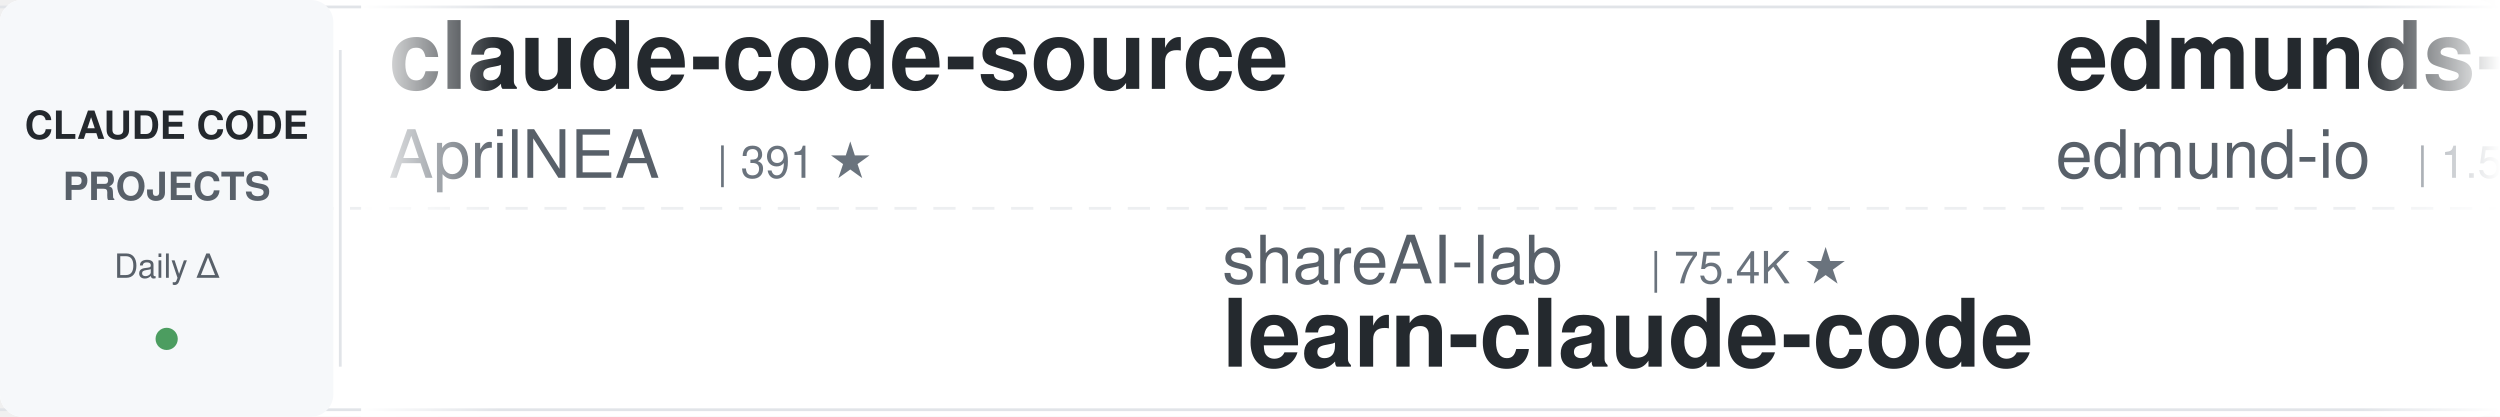
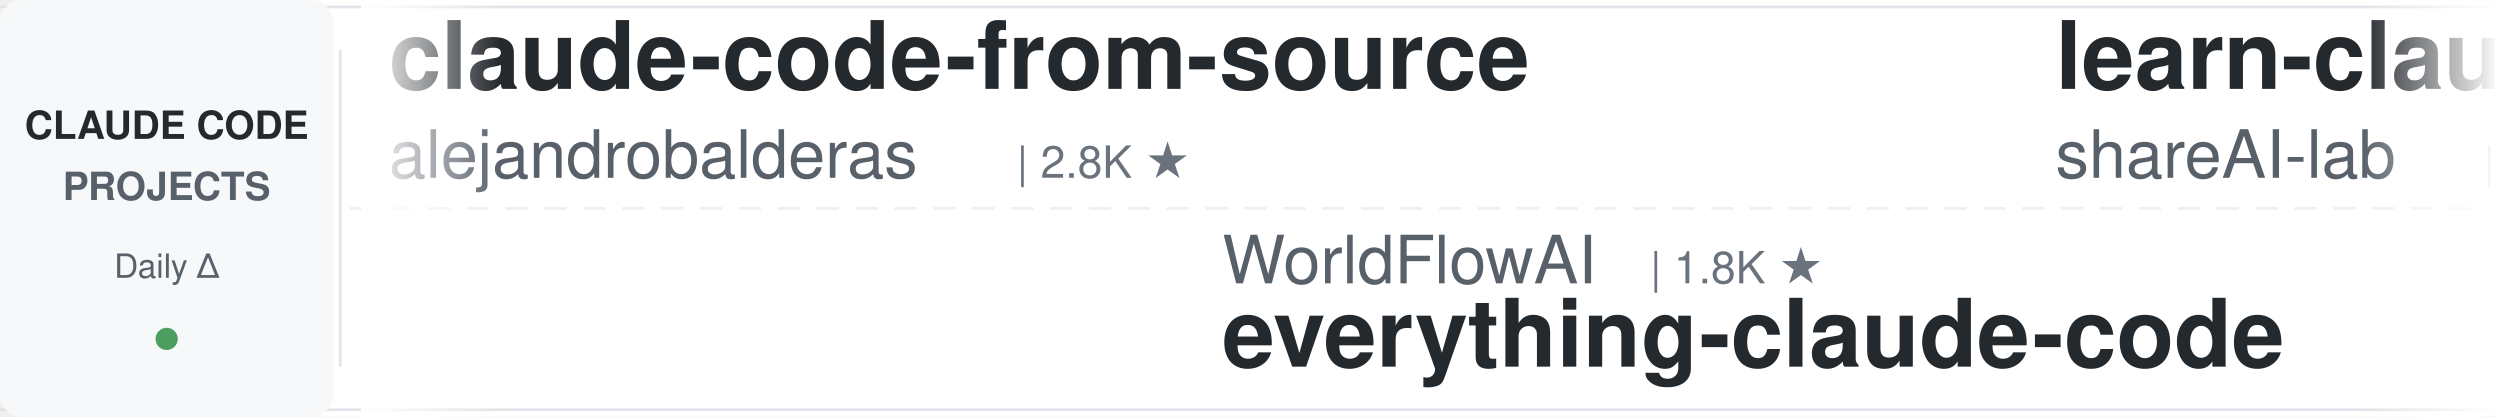
<svg xmlns="http://www.w3.org/2000/svg" width="900" height="150">
  <defs>
    <linearGradient id="leftFade" x1="0%" y1="0%" x2="100%" y2="0%">
      <stop offset="0%" style="stop-color:#ffffff;stop-opacity:1" />
      <stop offset="100%" style="stop-color:#ffffff;stop-opacity:0" />
    </linearGradient>
    <linearGradient id="rightFade" x1="0%" y1="0%" x2="100%" y2="0%">
      <stop offset="0%" style="stop-color:#ffffff;stop-opacity:0" />
      <stop offset="100%" style="stop-color:#ffffff;stop-opacity:1" />
    </linearGradient>
  </defs>
  <rect width="900" height="150" fill="#ffffff" rx="8" />
  <rect x="0" y="2" width="900" height="1" fill="#e1e4e8" />
  <rect x="0" y="147" width="900" height="1" fill="#e1e4e8" />
  <line x1="0" y1="75" x2="900" y2="75" stroke="#e1e4e8" stroke-width="1" stroke-dasharray="8 6" opacity="0.6" />
  <rect x="0" y="0" width="120" height="150" fill="#f6f8fa" rx="8" />
  <text x="60" y="50" font-family="-apple-system, BlinkMacSystemFont, 'Segoe UI', Helvetica, Arial, sans-serif" font-size="14" font-weight="600" fill="#24292e" text-anchor="middle">CLAUDE CODE</text>
  <text x="60" y="72" font-family="-apple-system, BlinkMacSystemFont, 'Segoe UI', Helvetica, Arial, sans-serif" font-size="14" font-weight="600" fill="#586069" text-anchor="middle">PROJECTS</text>
  <text x="60" y="100" font-family="-apple-system, BlinkMacSystemFont, 'Segoe UI', Helvetica, Arial, sans-serif" font-size="12" font-weight="500" fill="#586069" text-anchor="middle">Daily Δ</text>
  <circle cx="60" cy="122" r="4" fill="#22863a" opacity="0.8" />
  <rect x="122" y="18" width="1" height="114" fill="#e1e4e8" />
  <clipPath id="tickerClip">
    <rect x="130" y="0" width="770" height="150" />
  </clipPath>
  <g clip-path="url(#tickerClip)">
    <g id="tickerItems">
      <animateTransform attributeName="transform" attributeType="XML" type="translate" from="0 0" to="-3000 0" dur="54s" repeatCount="indefinite" />
      <g transform="translate(0, 0)">
-         <text x="140" y="32" font-family="-apple-system, BlinkMacSystemFont, 'Segoe UI', Helvetica, Arial, sans-serif" font-size="34" font-weight="600" fill="#24292e">claude-code-source</text>
-         <text x="140" y="64" font-family="-apple-system, BlinkMacSystemFont, 'Segoe UI', Helvetica, Arial, sans-serif" font-size="24" font-weight="400" fill="#586069">AprilNEA</text>
-         <text x="258" y="64" font-family="-apple-system, BlinkMacSystemFont, 'Segoe UI', Helvetica, Arial, sans-serif" font-size="16" font-weight="500" fill="#6a737d">| 391 ★</text>
+         <text x="140" y="32" font-family="-apple-system, BlinkMacSystemFont, 'Segoe UI', Helvetica, Arial, sans-serif" font-size="34" font-weight="600" fill="#24292e">claude-code-from-source</text>
+         <text x="140" y="64" font-family="-apple-system, BlinkMacSystemFont, 'Segoe UI', Helvetica, Arial, sans-serif" font-size="24" font-weight="400" fill="#586069">alejandrobalderas</text>
+         <text x="366" y="64" font-family="-apple-system, BlinkMacSystemFont, 'Segoe UI', Helvetica, Arial, sans-serif" font-size="16" font-weight="500" fill="#6a737d">| 2.8K ★</text>
      </g>
      <g transform="translate(300, 0)">
-         <text x="140" y="102" font-family="-apple-system, BlinkMacSystemFont, 'Segoe UI', Helvetica, Arial, sans-serif" font-size="24" font-weight="400" fill="#586069">shareAI-lab</text>
-         <text x="294" y="102" font-family="-apple-system, BlinkMacSystemFont, 'Segoe UI', Helvetica, Arial, sans-serif" font-size="16" font-weight="500" fill="#6a737d">| 75.4K ★</text>
-         <text x="140" y="132" font-family="-apple-system, BlinkMacSystemFont, 'Segoe UI', Helvetica, Arial, sans-serif" font-size="34" font-weight="600" fill="#24292e">learn-claude-code</text>
+         <text x="140" y="102" font-family="-apple-system, BlinkMacSystemFont, 'Segoe UI', Helvetica, Arial, sans-serif" font-size="24" font-weight="400" fill="#586069">WorldFlowAI</text>
+         <text x="294" y="102" font-family="-apple-system, BlinkMacSystemFont, 'Segoe UI', Helvetica, Arial, sans-serif" font-size="16" font-weight="500" fill="#6a737d">| 1.8K ★</text>
+         <text x="140" y="132" font-family="-apple-system, BlinkMacSystemFont, 'Segoe UI', Helvetica, Arial, sans-serif" font-size="34" font-weight="600" fill="#24292e">everything-claude-code</text>
      </g>
      <g transform="translate(600, 0)">
-         <text x="140" y="32" font-family="-apple-system, BlinkMacSystemFont, 'Segoe UI', Helvetica, Arial, sans-serif" font-size="34" font-weight="600" fill="#24292e">edmunds-claude-code</text>
-         <text x="140" y="64" font-family="-apple-system, BlinkMacSystemFont, 'Segoe UI', Helvetica, Arial, sans-serif" font-size="24" font-weight="400" fill="#586069">edmund-io</text>
-         <text x="270" y="64" font-family="-apple-system, BlinkMacSystemFont, 'Segoe UI', Helvetica, Arial, sans-serif" font-size="16" font-weight="500" fill="#6a737d">| 1.5K ★</text>
+         <text x="140" y="32" font-family="-apple-system, BlinkMacSystemFont, 'Segoe UI', Helvetica, Arial, sans-serif" font-size="34" font-weight="600" fill="#24292e">learn-claude-code</text>
+         <text x="140" y="64" font-family="-apple-system, BlinkMacSystemFont, 'Segoe UI', Helvetica, Arial, sans-serif" font-size="24" font-weight="400" fill="#586069">shareAI-lab</text>
+         <text x="294" y="64" font-family="-apple-system, BlinkMacSystemFont, 'Segoe UI', Helvetica, Arial, sans-serif" font-size="16" font-weight="500" fill="#6a737d">| 75.5K ★</text>
      </g>
      <g transform="translate(900, 0)">
-         <text x="140" y="102" font-family="-apple-system, BlinkMacSystemFont, 'Segoe UI', Helvetica, Arial, sans-serif" font-size="24" font-weight="400" fill="#586069">disler</text>
-         <text x="234" y="102" font-family="-apple-system, BlinkMacSystemFont, 'Segoe UI', Helvetica, Arial, sans-serif" font-size="16" font-weight="500" fill="#6a737d">| 3.9K ★</text>
-         <text x="140" y="132" font-family="-apple-system, BlinkMacSystemFont, 'Segoe UI', Helvetica, Arial, sans-serif" font-size="34" font-weight="600" fill="#24292e">claude-code-hooks-master...</text>
+         <text x="140" y="102" font-family="-apple-system, BlinkMacSystemFont, 'Segoe UI', Helvetica, Arial, sans-serif" font-size="24" font-weight="400" fill="#586069">anthropics</text>
+         <text x="282" y="102" font-family="-apple-system, BlinkMacSystemFont, 'Segoe UI', Helvetica, Arial, sans-serif" font-size="16" font-weight="500" fill="#6a737d">| 172.0K ★</text>
+         <text x="140" y="132" font-family="-apple-system, BlinkMacSystemFont, 'Segoe UI', Helvetica, Arial, sans-serif" font-size="34" font-weight="600" fill="#24292e">skills</text>
      </g>
      <g transform="translate(1200, 0)">
-         <text x="140" y="32" font-family="-apple-system, BlinkMacSystemFont, 'Segoe UI', Helvetica, Arial, sans-serif" font-size="34" font-weight="600" fill="#24292e">claude-code-analysis</text>
-         <text x="140" y="64" font-family="-apple-system, BlinkMacSystemFont, 'Segoe UI', Helvetica, Arial, sans-serif" font-size="24" font-weight="400" fill="#586069">liuup</text>
-         <text x="222" y="64" font-family="-apple-system, BlinkMacSystemFont, 'Segoe UI', Helvetica, Arial, sans-serif" font-size="16" font-weight="500" fill="#6a737d">| 3.9K ★</text>
+         <text x="140" y="32" font-family="-apple-system, BlinkMacSystemFont, 'Segoe UI', Helvetica, Arial, sans-serif" font-size="34" font-weight="600" fill="#24292e">claude_code_src</text>
+         <text x="140" y="64" font-family="-apple-system, BlinkMacSystemFont, 'Segoe UI', Helvetica, Arial, sans-serif" font-size="24" font-weight="400" fill="#586069">ponponon</text>
+         <text x="258" y="64" font-family="-apple-system, BlinkMacSystemFont, 'Segoe UI', Helvetica, Arial, sans-serif" font-size="16" font-weight="500" fill="#6a737d">| 2.3K ★</text>
      </g>
      <g transform="translate(1500, 0)">
-         <text x="140" y="102" font-family="-apple-system, BlinkMacSystemFont, 'Segoe UI', Helvetica, Arial, sans-serif" font-size="24" font-weight="400" fill="#586069">anthropics</text>
-         <text x="282" y="102" font-family="-apple-system, BlinkMacSystemFont, 'Segoe UI', Helvetica, Arial, sans-serif" font-size="16" font-weight="500" fill="#6a737d">| 8.7K ★</text>
-         <text x="140" y="132" font-family="-apple-system, BlinkMacSystemFont, 'Segoe UI', Helvetica, Arial, sans-serif" font-size="34" font-weight="600" fill="#24292e">claude-code-action</text>
-       </g>
-       <g transform="translate(1800, 0)">
-         <text x="140" y="32" font-family="-apple-system, BlinkMacSystemFont, 'Segoe UI', Helvetica, Arial, sans-serif" font-size="34" font-weight="600" fill="#24292e">claude-code-base-action</text>
-         <text x="140" y="64" font-family="-apple-system, BlinkMacSystemFont, 'Segoe UI', Helvetica, Arial, sans-serif" font-size="24" font-weight="400" fill="#586069">anthropics</text>
-         <text x="282" y="64" font-family="-apple-system, BlinkMacSystemFont, 'Segoe UI', Helvetica, Arial, sans-serif" font-size="16" font-weight="500" fill="#6a737d">| 957 ★</text>
-       </g>
-       <g transform="translate(2100, 0)">
-         <text x="140" y="102" font-family="-apple-system, BlinkMacSystemFont, 'Segoe UI', Helvetica, Arial, sans-serif" font-size="24" font-weight="400" fill="#586069">fuergaosi233</text>
-         <text x="306" y="102" font-family="-apple-system, BlinkMacSystemFont, 'Segoe UI', Helvetica, Arial, sans-serif" font-size="16" font-weight="500" fill="#6a737d">| 2.8K ★</text>
-         <text x="140" y="132" font-family="-apple-system, BlinkMacSystemFont, 'Segoe UI', Helvetica, Arial, sans-serif" font-size="34" font-weight="600" fill="#24292e">claude-code-proxy</text>
-       </g>
-       <g transform="translate(2400, 0)">
-         <text x="140" y="32" font-family="-apple-system, BlinkMacSystemFont, 'Segoe UI', Helvetica, Arial, sans-serif" font-size="34" font-weight="600" fill="#24292e">claude-code-reverse</text>
-         <text x="140" y="64" font-family="-apple-system, BlinkMacSystemFont, 'Segoe UI', Helvetica, Arial, sans-serif" font-size="24" font-weight="400" fill="#586069">Yuyz0112</text>
-         <text x="258" y="64" font-family="-apple-system, BlinkMacSystemFont, 'Segoe UI', Helvetica, Arial, sans-serif" font-size="16" font-weight="500" fill="#6a737d">| 2.4K ★</text>
-       </g>
-       <g transform="translate(2700, 0)">
        <text x="140" y="102" font-family="-apple-system, BlinkMacSystemFont, 'Segoe UI', Helvetica, Arial, sans-serif" font-size="24" font-weight="400" fill="#586069">diet103</text>
        <text x="246" y="102" font-family="-apple-system, BlinkMacSystemFont, 'Segoe UI', Helvetica, Arial, sans-serif" font-size="16" font-weight="500" fill="#6a737d">| 10.0K ★</text>
        <text x="140" y="132" font-family="-apple-system, BlinkMacSystemFont, 'Segoe UI', Helvetica, Arial, sans-serif" font-size="34" font-weight="600" fill="#24292e">claude-code-infrastructu...</text>
      </g>
+       <g transform="translate(1800, 0)">
+         <text x="140" y="32" font-family="-apple-system, BlinkMacSystemFont, 'Segoe UI', Helvetica, Arial, sans-serif" font-size="34" font-weight="600" fill="#24292e">claude-code-hub</text>
+         <text x="140" y="64" font-family="-apple-system, BlinkMacSystemFont, 'Segoe UI', Helvetica, Arial, sans-serif" font-size="24" font-weight="400" fill="#586069">ding113</text>
+         <text x="246" y="64" font-family="-apple-system, BlinkMacSystemFont, 'Segoe UI', Helvetica, Arial, sans-serif" font-size="16" font-weight="500" fill="#6a737d">| 3.3K ★</text>
+       </g>
+       <g transform="translate(2100, 0)">
+         <text x="140" y="102" font-family="-apple-system, BlinkMacSystemFont, 'Segoe UI', Helvetica, Arial, sans-serif" font-size="24" font-weight="400" fill="#586069">repowise-dev</text>
+         <text x="306" y="102" font-family="-apple-system, BlinkMacSystemFont, 'Segoe UI', Helvetica, Arial, sans-serif" font-size="16" font-weight="500" fill="#6a737d">| 1.2K ★</text>
+         <text x="140" y="132" font-family="-apple-system, BlinkMacSystemFont, 'Segoe UI', Helvetica, Arial, sans-serif" font-size="34" font-weight="600" fill="#24292e">claude-code-prompts</text>
+       </g>
+       <g transform="translate(2400, 0)">
+         <text x="140" y="32" font-family="-apple-system, BlinkMacSystemFont, 'Segoe UI', Helvetica, Arial, sans-serif" font-size="34" font-weight="600" fill="#24292e">claude-code-router</text>
+         <text x="140" y="64" font-family="-apple-system, BlinkMacSystemFont, 'Segoe UI', Helvetica, Arial, sans-serif" font-size="24" font-weight="400" fill="#586069">musistudio</text>
+         <text x="282" y="64" font-family="-apple-system, BlinkMacSystemFont, 'Segoe UI', Helvetica, Arial, sans-serif" font-size="16" font-weight="500" fill="#6a737d">| 36.9K ★</text>
+       </g>
+       <g transform="translate(2700, 0)">
+         <text x="140" y="102" font-family="-apple-system, BlinkMacSystemFont, 'Segoe UI', Helvetica, Arial, sans-serif" font-size="24" font-weight="400" fill="#586069">davila7</text>
+         <text x="246" y="102" font-family="-apple-system, BlinkMacSystemFont, 'Segoe UI', Helvetica, Arial, sans-serif" font-size="16" font-weight="500" fill="#6a737d">| 30.4K ★</text>
+         <text x="140" y="132" font-family="-apple-system, BlinkMacSystemFont, 'Segoe UI', Helvetica, Arial, sans-serif" font-size="34" font-weight="600" fill="#24292e">claude-code-templates</text>
+       </g>
      <g transform="translate(3000, 0)">
-         <text x="140" y="32" font-family="-apple-system, BlinkMacSystemFont, 'Segoe UI', Helvetica, Arial, sans-serif" font-size="34" font-weight="600" fill="#24292e">claude-code-source</text>
-         <text x="140" y="64" font-family="-apple-system, BlinkMacSystemFont, 'Segoe UI', Helvetica, Arial, sans-serif" font-size="24" font-weight="400" fill="#586069">AprilNEA</text>
-         <text x="258" y="64" font-family="-apple-system, BlinkMacSystemFont, 'Segoe UI', Helvetica, Arial, sans-serif" font-size="16" font-weight="500" fill="#6a737d">| 391 ★</text>
+         <text x="140" y="32" font-family="-apple-system, BlinkMacSystemFont, 'Segoe UI', Helvetica, Arial, sans-serif" font-size="34" font-weight="600" fill="#24292e">claude-code-from-source</text>
+         <text x="140" y="64" font-family="-apple-system, BlinkMacSystemFont, 'Segoe UI', Helvetica, Arial, sans-serif" font-size="24" font-weight="400" fill="#586069">alejandrobalderas</text>
+         <text x="366" y="64" font-family="-apple-system, BlinkMacSystemFont, 'Segoe UI', Helvetica, Arial, sans-serif" font-size="16" font-weight="500" fill="#6a737d">| 2.8K ★</text>
      </g>
      <g transform="translate(3300, 0)">
-         <text x="140" y="102" font-family="-apple-system, BlinkMacSystemFont, 'Segoe UI', Helvetica, Arial, sans-serif" font-size="24" font-weight="400" fill="#586069">shareAI-lab</text>
-         <text x="294" y="102" font-family="-apple-system, BlinkMacSystemFont, 'Segoe UI', Helvetica, Arial, sans-serif" font-size="16" font-weight="500" fill="#6a737d">| 75.4K ★</text>
-         <text x="140" y="132" font-family="-apple-system, BlinkMacSystemFont, 'Segoe UI', Helvetica, Arial, sans-serif" font-size="34" font-weight="600" fill="#24292e">learn-claude-code</text>
+         <text x="140" y="102" font-family="-apple-system, BlinkMacSystemFont, 'Segoe UI', Helvetica, Arial, sans-serif" font-size="24" font-weight="400" fill="#586069">WorldFlowAI</text>
+         <text x="294" y="102" font-family="-apple-system, BlinkMacSystemFont, 'Segoe UI', Helvetica, Arial, sans-serif" font-size="16" font-weight="500" fill="#6a737d">| 1.8K ★</text>
+         <text x="140" y="132" font-family="-apple-system, BlinkMacSystemFont, 'Segoe UI', Helvetica, Arial, sans-serif" font-size="34" font-weight="600" fill="#24292e">everything-claude-code</text>
      </g>
      <g transform="translate(3600, 0)">
-         <text x="140" y="32" font-family="-apple-system, BlinkMacSystemFont, 'Segoe UI', Helvetica, Arial, sans-serif" font-size="34" font-weight="600" fill="#24292e">edmunds-claude-code</text>
-         <text x="140" y="64" font-family="-apple-system, BlinkMacSystemFont, 'Segoe UI', Helvetica, Arial, sans-serif" font-size="24" font-weight="400" fill="#586069">edmund-io</text>
-         <text x="270" y="64" font-family="-apple-system, BlinkMacSystemFont, 'Segoe UI', Helvetica, Arial, sans-serif" font-size="16" font-weight="500" fill="#6a737d">| 1.5K ★</text>
+         <text x="140" y="32" font-family="-apple-system, BlinkMacSystemFont, 'Segoe UI', Helvetica, Arial, sans-serif" font-size="34" font-weight="600" fill="#24292e">learn-claude-code</text>
+         <text x="140" y="64" font-family="-apple-system, BlinkMacSystemFont, 'Segoe UI', Helvetica, Arial, sans-serif" font-size="24" font-weight="400" fill="#586069">shareAI-lab</text>
+         <text x="294" y="64" font-family="-apple-system, BlinkMacSystemFont, 'Segoe UI', Helvetica, Arial, sans-serif" font-size="16" font-weight="500" fill="#6a737d">| 75.5K ★</text>
      </g>
      <g transform="translate(3900, 0)">
-         <text x="140" y="102" font-family="-apple-system, BlinkMacSystemFont, 'Segoe UI', Helvetica, Arial, sans-serif" font-size="24" font-weight="400" fill="#586069">disler</text>
-         <text x="234" y="102" font-family="-apple-system, BlinkMacSystemFont, 'Segoe UI', Helvetica, Arial, sans-serif" font-size="16" font-weight="500" fill="#6a737d">| 3.9K ★</text>
-         <text x="140" y="132" font-family="-apple-system, BlinkMacSystemFont, 'Segoe UI', Helvetica, Arial, sans-serif" font-size="34" font-weight="600" fill="#24292e">claude-code-hooks-master...</text>
+         <text x="140" y="102" font-family="-apple-system, BlinkMacSystemFont, 'Segoe UI', Helvetica, Arial, sans-serif" font-size="24" font-weight="400" fill="#586069">anthropics</text>
+         <text x="282" y="102" font-family="-apple-system, BlinkMacSystemFont, 'Segoe UI', Helvetica, Arial, sans-serif" font-size="16" font-weight="500" fill="#6a737d">| 172.0K ★</text>
+         <text x="140" y="132" font-family="-apple-system, BlinkMacSystemFont, 'Segoe UI', Helvetica, Arial, sans-serif" font-size="34" font-weight="600" fill="#24292e">skills</text>
      </g>
    </g>
  </g>
  <rect x="130" y="0" width="50" height="150" fill="url(#leftFade)" />
  <rect x="850" y="0" width="50" height="150" fill="url(#rightFade)" />
</svg>
